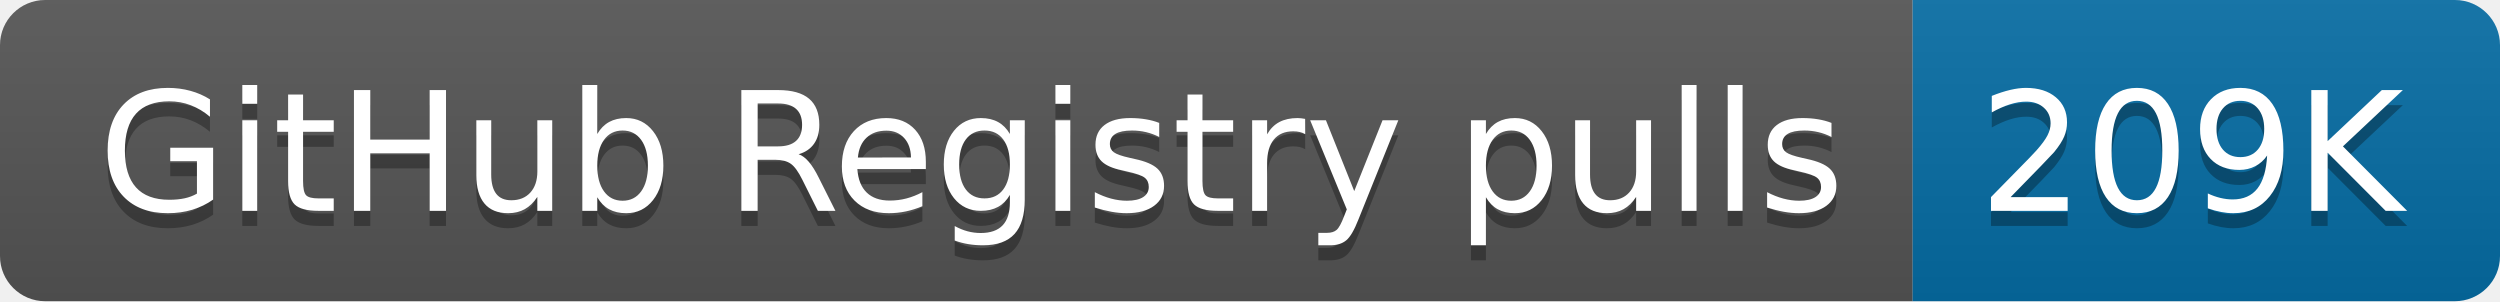
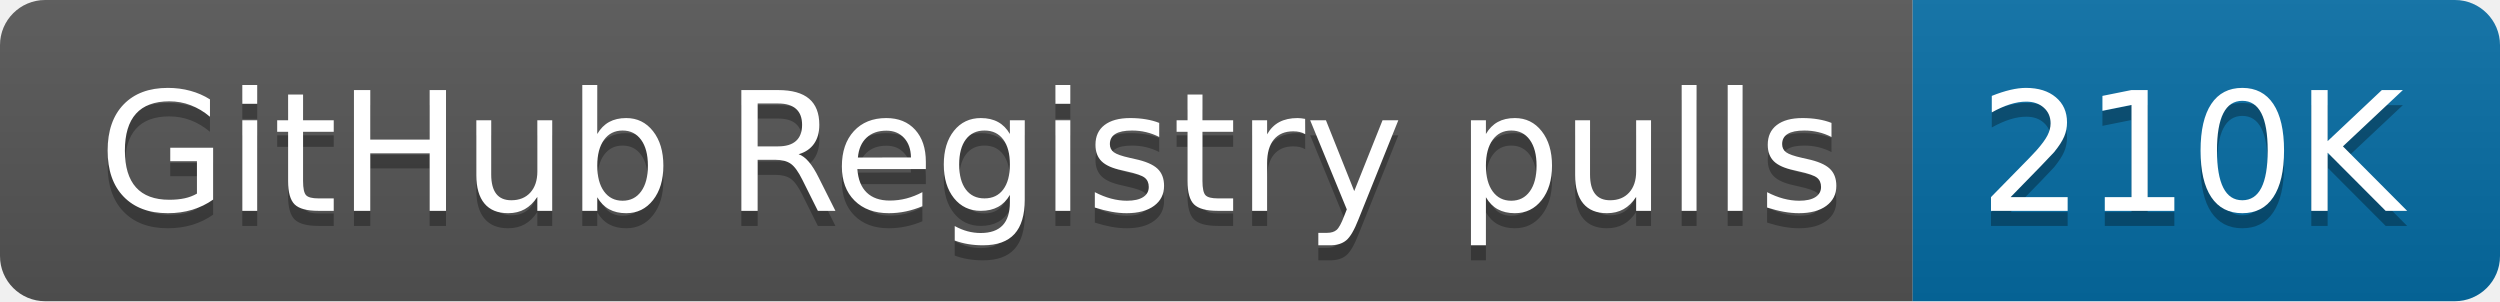
- <svg xmlns="http://www.w3.org/2000/svg" width="166" height="20" role="img" aria-label="GitHub Registry pulls: 209K">
+ <svg xmlns="http://www.w3.org/2000/svg" width="166" height="20" role="img" aria-label="GitHub Registry pulls: 210K">
  <linearGradient id="s" x2="0" y2="100%">
    <stop offset="0" stop-color="#bbb" stop-opacity=".1" />
    <stop offset="1" stop-opacity=".1" />
  </linearGradient>
  <clipPath id="r">
    <rect width="166" height="20" rx="3" fill="#fff" />
  </clipPath>
  <g clip-path="url(#r)">
    <rect width="127" height="20" fill="#555" />
    <rect x="127" width="39" height="20" fill="#066da5" />
    <rect width="166" height="20" fill="url(#s)" />
  </g>
  <g fill="#fff" text-anchor="middle" font-family="Verdana,Geneva,DejaVu Sans,sans-serif" text-rendering="geometricPrecision" font-size="110">
    <text aria-hidden="true" x="645" y="150" fill="#010101" fill-opacity=".3" transform="scale(.1)" textLength="1170">GitHub Registry pulls</text>
    <text x="645" y="140" transform="scale(.1)" fill="#fff" textLength="1170">GitHub Registry pulls</text>
-     <text aria-hidden="true" x="1455" y="150" fill="#010101" fill-opacity=".3" transform="scale(.1)" textLength="290">209K</text>
-     <text x="1455" y="140" transform="scale(.1)" fill="#fff" textLength="290">209K</text>
+     <text aria-hidden="true" x="1455" y="150" fill="#010101" fill-opacity=".3" transform="scale(.1)" textLength="290">210K</text>
+     <text x="1455" y="140" transform="scale(.1)" fill="#fff" textLength="290">210K</text>
  </g>
</svg>
